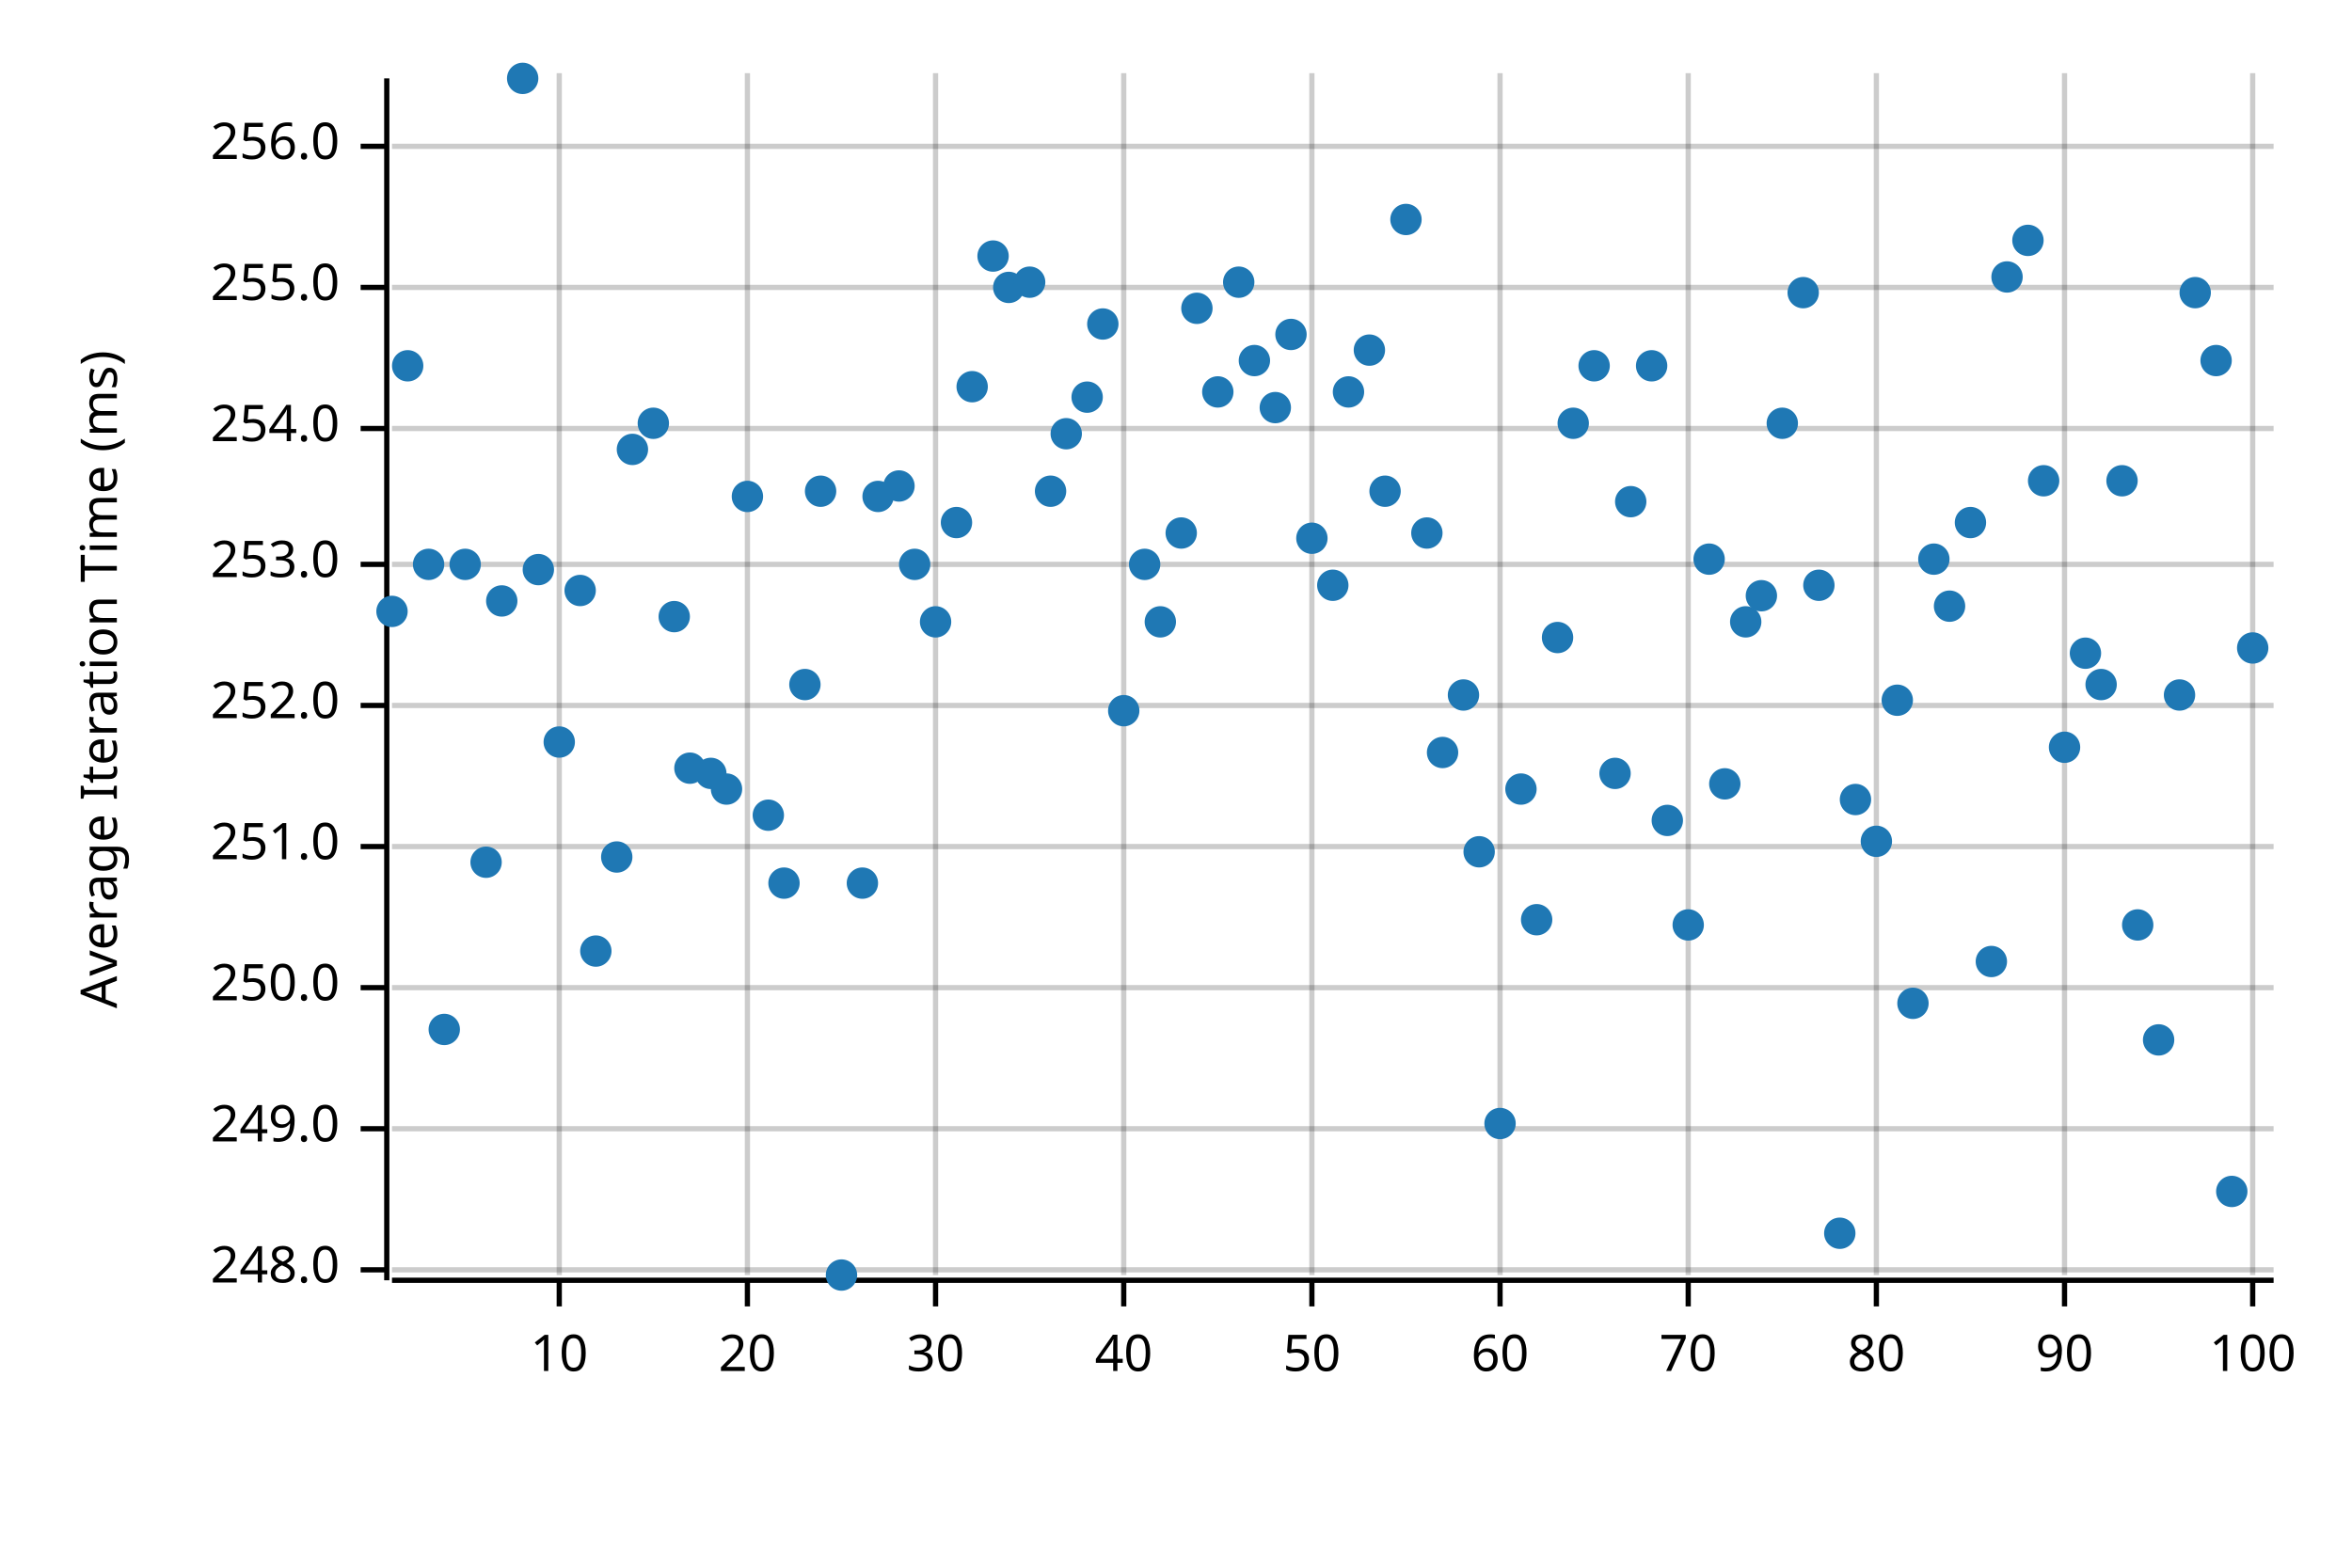
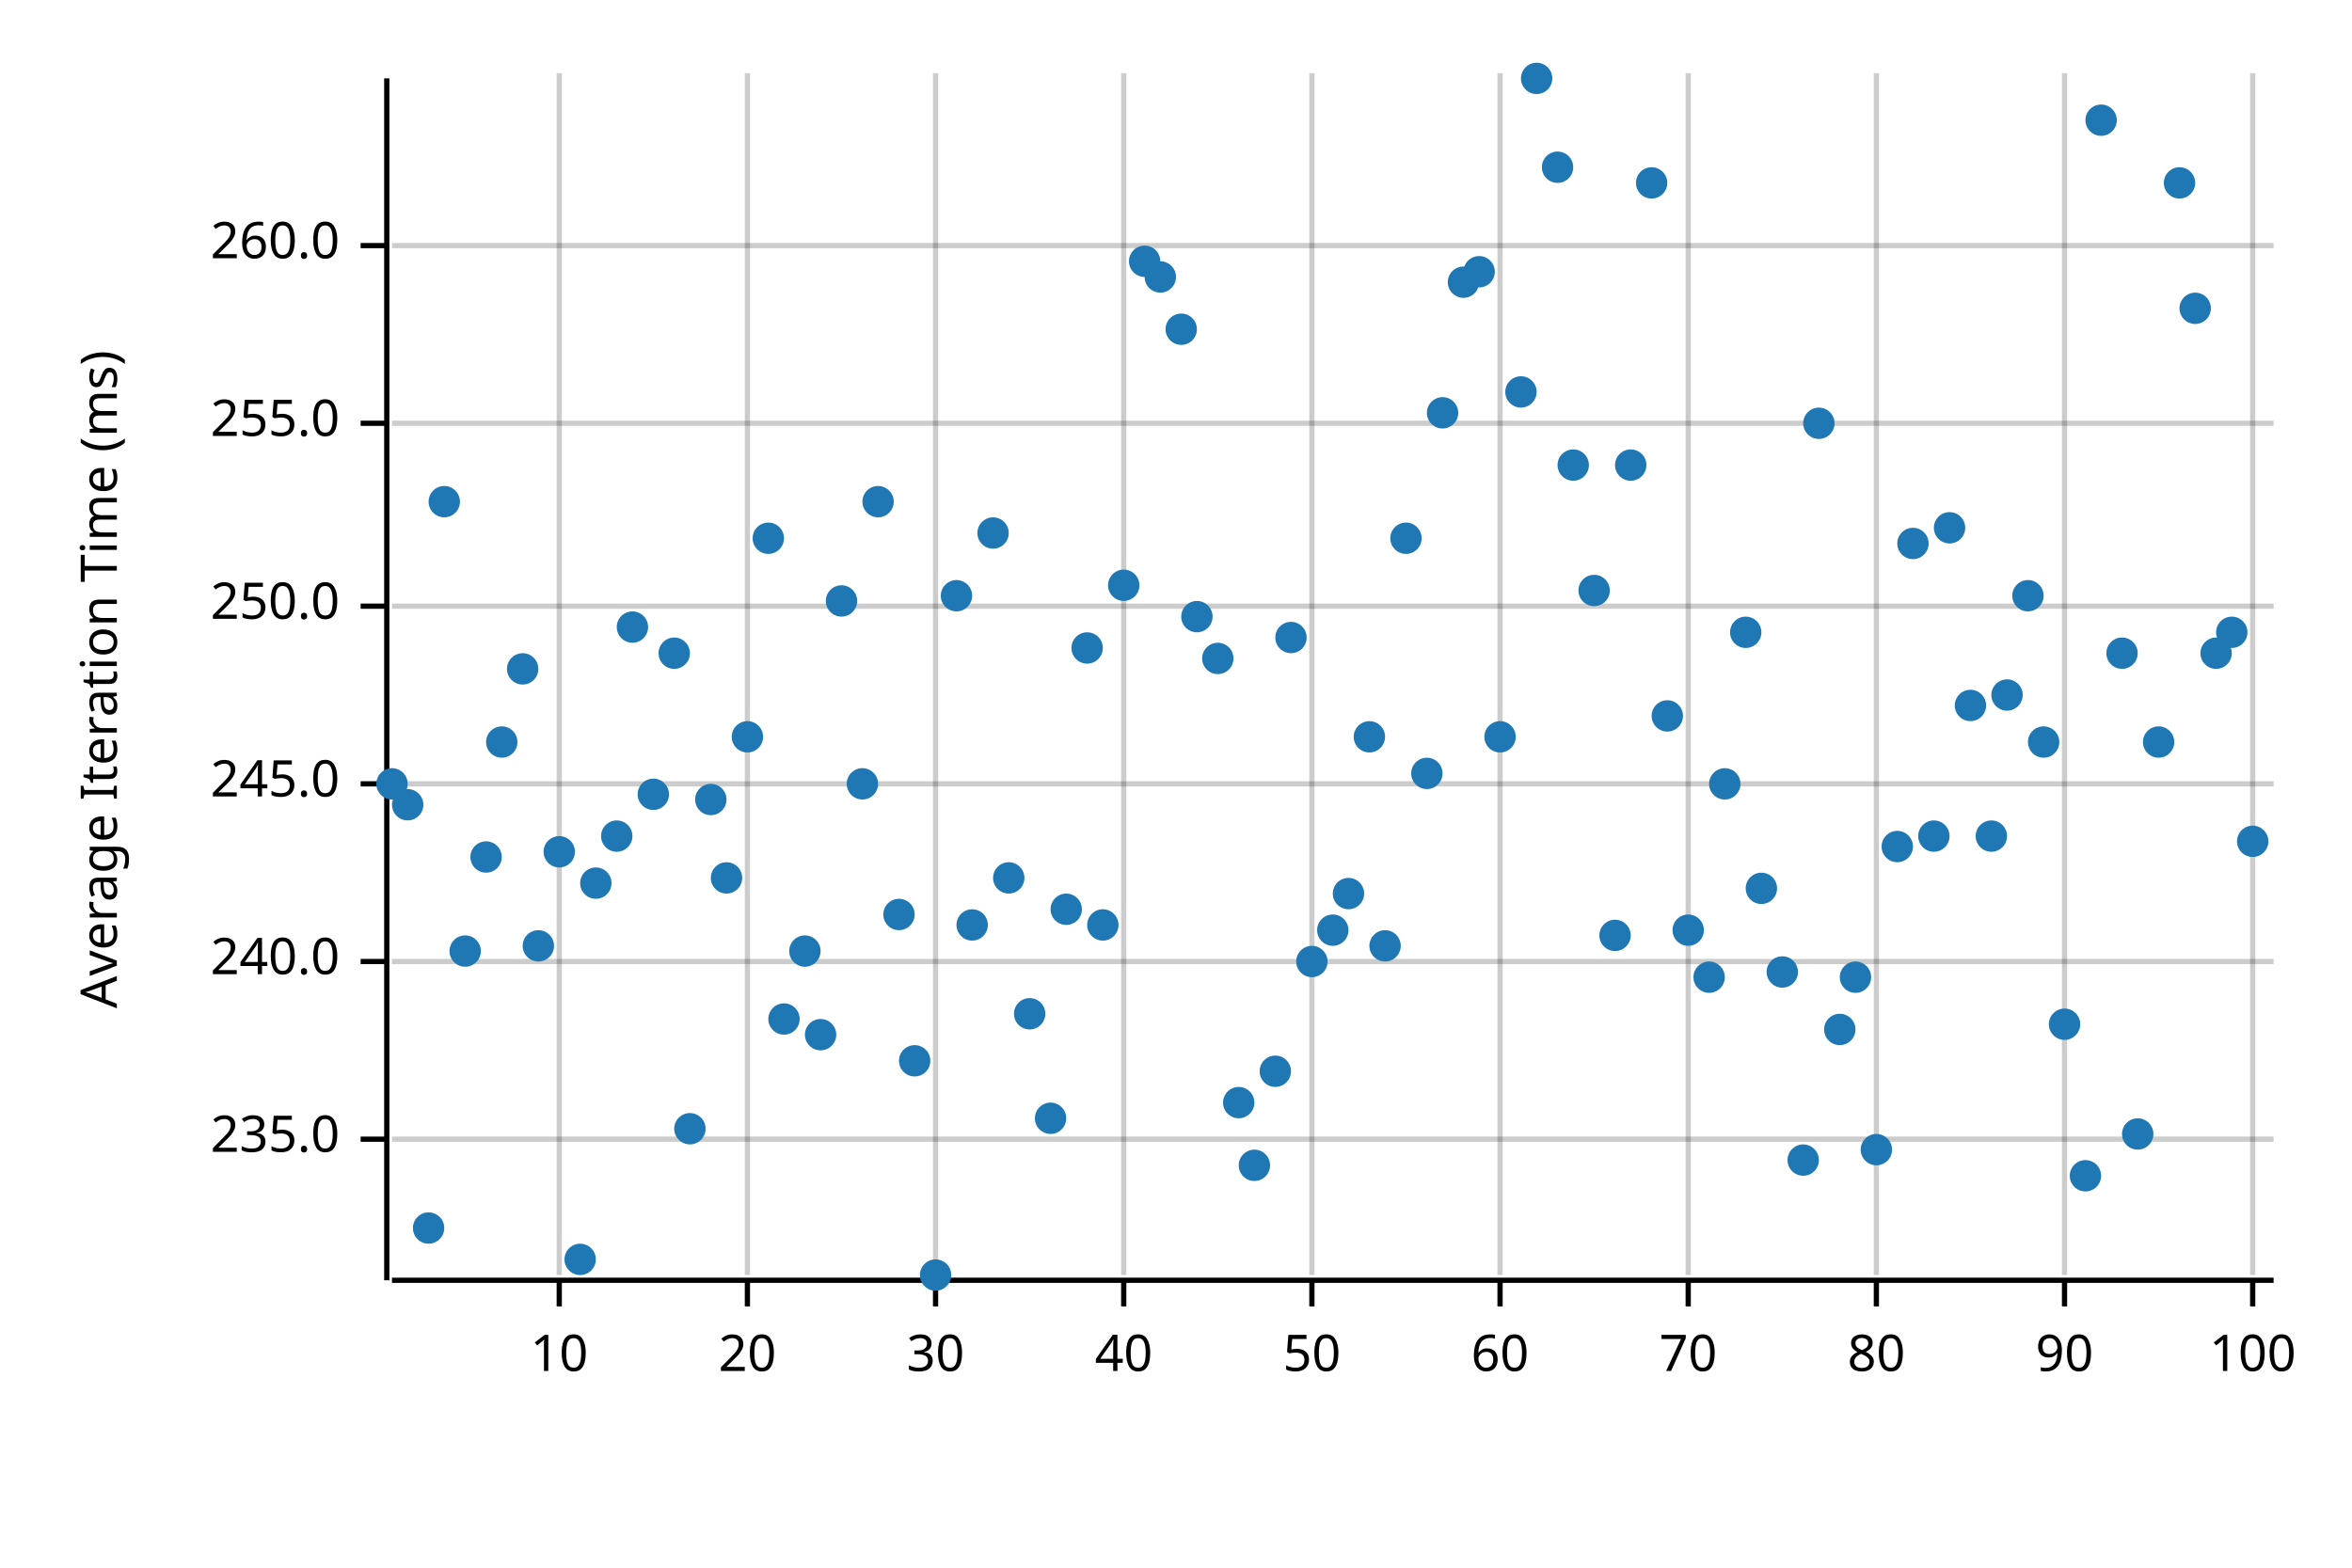
<svg xmlns="http://www.w3.org/2000/svg" width="450" height="300" viewBox="0 0 450 300">
  <text x="15" y="130" dy="0.76em" text-anchor="middle" font-family="sans-serif" font-size="9.677" opacity="1" fill="#000000" transform="rotate(270, 15, 130)">
Average Iteration Time (ms)
</text>
  <line opacity="0.2" stroke="#000000" stroke-width="1" x1="107" y1="244" x2="107" y2="14" />
  <line opacity="0.2" stroke="#000000" stroke-width="1" x1="143" y1="244" x2="143" y2="14" />
  <line opacity="0.2" stroke="#000000" stroke-width="1" x1="179" y1="244" x2="179" y2="14" />
  <line opacity="0.2" stroke="#000000" stroke-width="1" x1="215" y1="244" x2="215" y2="14" />
  <line opacity="0.2" stroke="#000000" stroke-width="1" x1="251" y1="244" x2="251" y2="14" />
  <line opacity="0.2" stroke="#000000" stroke-width="1" x1="287" y1="244" x2="287" y2="14" />
  <line opacity="0.2" stroke="#000000" stroke-width="1" x1="323" y1="244" x2="323" y2="14" />
  <line opacity="0.2" stroke="#000000" stroke-width="1" x1="359" y1="244" x2="359" y2="14" />
  <line opacity="0.2" stroke="#000000" stroke-width="1" x1="395" y1="244" x2="395" y2="14" />
  <line opacity="0.2" stroke="#000000" stroke-width="1" x1="431" y1="244" x2="431" y2="14" />
-   <line opacity="0.2" stroke="#000000" stroke-width="1" x1="75" y1="243" x2="435" y2="243" />
-   <line opacity="0.2" stroke="#000000" stroke-width="1" x1="75" y1="216" x2="435" y2="216" />
-   <line opacity="0.2" stroke="#000000" stroke-width="1" x1="75" y1="189" x2="435" y2="189" />
-   <line opacity="0.2" stroke="#000000" stroke-width="1" x1="75" y1="162" x2="435" y2="162" />
-   <line opacity="0.2" stroke="#000000" stroke-width="1" x1="75" y1="135" x2="435" y2="135" />
-   <line opacity="0.2" stroke="#000000" stroke-width="1" x1="75" y1="108" x2="435" y2="108" />
-   <line opacity="0.2" stroke="#000000" stroke-width="1" x1="75" y1="82" x2="435" y2="82" />
-   <line opacity="0.2" stroke="#000000" stroke-width="1" x1="75" y1="55" x2="435" y2="55" />
-   <line opacity="0.2" stroke="#000000" stroke-width="1" x1="75" y1="28" x2="435" y2="28" />
+   <line opacity="0.2" stroke="#000000" stroke-width="1" x1="75" y1="218" x2="435" y2="218" />
+   <line opacity="0.2" stroke="#000000" stroke-width="1" x1="75" y1="184" x2="435" y2="184" />
+   <line opacity="0.2" stroke="#000000" stroke-width="1" x1="75" y1="150" x2="435" y2="150" />
+   <line opacity="0.2" stroke="#000000" stroke-width="1" x1="75" y1="116" x2="435" y2="116" />
+   <line opacity="0.2" stroke="#000000" stroke-width="1" x1="75" y1="81" x2="435" y2="81" />
+   <line opacity="0.2" stroke="#000000" stroke-width="1" x1="75" y1="47" x2="435" y2="47" />
  <polyline fill="none" opacity="1" stroke="#000000" stroke-width="1" points="74,15 74,245 " />
-   <text x="65" y="243" dy="0.5ex" text-anchor="end" font-family="sans-serif" font-size="9.677" opacity="1" fill="#000000">
- 248.0
+   <text x="65" y="218" dy="0.5ex" text-anchor="end" font-family="sans-serif" font-size="9.677" opacity="1" fill="#000000">
+ 235.0
</text>
-   <polyline fill="none" opacity="1" stroke="#000000" stroke-width="1" points="69,243 74,243 " />
-   <text x="65" y="216" dy="0.5ex" text-anchor="end" font-family="sans-serif" font-size="9.677" opacity="1" fill="#000000">
- 249.0
+   <polyline fill="none" opacity="1" stroke="#000000" stroke-width="1" points="69,218 74,218 " />
+   <text x="65" y="184" dy="0.5ex" text-anchor="end" font-family="sans-serif" font-size="9.677" opacity="1" fill="#000000">
+ 240.0
</text>
-   <polyline fill="none" opacity="1" stroke="#000000" stroke-width="1" points="69,216 74,216 " />
-   <text x="65" y="189" dy="0.5ex" text-anchor="end" font-family="sans-serif" font-size="9.677" opacity="1" fill="#000000">
+   <polyline fill="none" opacity="1" stroke="#000000" stroke-width="1" points="69,184 74,184 " />
+   <text x="65" y="150" dy="0.5ex" text-anchor="end" font-family="sans-serif" font-size="9.677" opacity="1" fill="#000000">
+ 245.0
+ </text>
+   <polyline fill="none" opacity="1" stroke="#000000" stroke-width="1" points="69,150 74,150 " />
+   <text x="65" y="116" dy="0.5ex" text-anchor="end" font-family="sans-serif" font-size="9.677" opacity="1" fill="#000000">
250.0
</text>
-   <polyline fill="none" opacity="1" stroke="#000000" stroke-width="1" points="69,189 74,189 " />
-   <text x="65" y="162" dy="0.5ex" text-anchor="end" font-family="sans-serif" font-size="9.677" opacity="1" fill="#000000">
- 251.0
- </text>
-   <polyline fill="none" opacity="1" stroke="#000000" stroke-width="1" points="69,162 74,162 " />
-   <text x="65" y="135" dy="0.5ex" text-anchor="end" font-family="sans-serif" font-size="9.677" opacity="1" fill="#000000">
- 252.0
- </text>
-   <polyline fill="none" opacity="1" stroke="#000000" stroke-width="1" points="69,135 74,135 " />
-   <text x="65" y="108" dy="0.5ex" text-anchor="end" font-family="sans-serif" font-size="9.677" opacity="1" fill="#000000">
- 253.0
- </text>
-   <polyline fill="none" opacity="1" stroke="#000000" stroke-width="1" points="69,108 74,108 " />
-   <text x="65" y="82" dy="0.5ex" text-anchor="end" font-family="sans-serif" font-size="9.677" opacity="1" fill="#000000">
- 254.0
- </text>
-   <polyline fill="none" opacity="1" stroke="#000000" stroke-width="1" points="69,82 74,82 " />
-   <text x="65" y="55" dy="0.5ex" text-anchor="end" font-family="sans-serif" font-size="9.677" opacity="1" fill="#000000">
+   <polyline fill="none" opacity="1" stroke="#000000" stroke-width="1" points="69,116 74,116 " />
+   <text x="65" y="81" dy="0.5ex" text-anchor="end" font-family="sans-serif" font-size="9.677" opacity="1" fill="#000000">
255.0
</text>
-   <polyline fill="none" opacity="1" stroke="#000000" stroke-width="1" points="69,55 74,55 " />
-   <text x="65" y="28" dy="0.5ex" text-anchor="end" font-family="sans-serif" font-size="9.677" opacity="1" fill="#000000">
- 256.0
+   <polyline fill="none" opacity="1" stroke="#000000" stroke-width="1" points="69,81 74,81 " />
+   <text x="65" y="47" dy="0.5ex" text-anchor="end" font-family="sans-serif" font-size="9.677" opacity="1" fill="#000000">
+ 260.0
</text>
-   <polyline fill="none" opacity="1" stroke="#000000" stroke-width="1" points="69,28 74,28 " />
+   <polyline fill="none" opacity="1" stroke="#000000" stroke-width="1" points="69,47 74,47 " />
  <polyline fill="none" opacity="1" stroke="#000000" stroke-width="1" points="75,245 435,245 " />
  <text x="107" y="255" dy="0.76em" text-anchor="middle" font-family="sans-serif" font-size="9.677" opacity="1" fill="#000000">
10
</text>
  <polyline fill="none" opacity="1" stroke="#000000" stroke-width="1" points="107,245 107,250 " />
  <text x="143" y="255" dy="0.76em" text-anchor="middle" font-family="sans-serif" font-size="9.677" opacity="1" fill="#000000">
20
</text>
  <polyline fill="none" opacity="1" stroke="#000000" stroke-width="1" points="143,245 143,250 " />
  <text x="179" y="255" dy="0.76em" text-anchor="middle" font-family="sans-serif" font-size="9.677" opacity="1" fill="#000000">
30
</text>
  <polyline fill="none" opacity="1" stroke="#000000" stroke-width="1" points="179,245 179,250 " />
  <text x="215" y="255" dy="0.76em" text-anchor="middle" font-family="sans-serif" font-size="9.677" opacity="1" fill="#000000">
40
</text>
  <polyline fill="none" opacity="1" stroke="#000000" stroke-width="1" points="215,245 215,250 " />
  <text x="251" y="255" dy="0.76em" text-anchor="middle" font-family="sans-serif" font-size="9.677" opacity="1" fill="#000000">
50
</text>
  <polyline fill="none" opacity="1" stroke="#000000" stroke-width="1" points="251,245 251,250 " />
  <text x="287" y="255" dy="0.76em" text-anchor="middle" font-family="sans-serif" font-size="9.677" opacity="1" fill="#000000">
60
</text>
  <polyline fill="none" opacity="1" stroke="#000000" stroke-width="1" points="287,245 287,250 " />
  <text x="323" y="255" dy="0.76em" text-anchor="middle" font-family="sans-serif" font-size="9.677" opacity="1" fill="#000000">
70
</text>
  <polyline fill="none" opacity="1" stroke="#000000" stroke-width="1" points="323,245 323,250 " />
  <text x="359" y="255" dy="0.76em" text-anchor="middle" font-family="sans-serif" font-size="9.677" opacity="1" fill="#000000">
80
</text>
  <polyline fill="none" opacity="1" stroke="#000000" stroke-width="1" points="359,245 359,250 " />
  <text x="395" y="255" dy="0.76em" text-anchor="middle" font-family="sans-serif" font-size="9.677" opacity="1" fill="#000000">
90
</text>
  <polyline fill="none" opacity="1" stroke="#000000" stroke-width="1" points="395,245 395,250 " />
  <text x="431" y="255" dy="0.76em" text-anchor="middle" font-family="sans-serif" font-size="9.677" opacity="1" fill="#000000">
100
</text>
  <polyline fill="none" opacity="1" stroke="#000000" stroke-width="1" points="431,245 431,250 " />
-   <circle cx="75" cy="117" r="3" opacity="1" fill="#1F78B4" stroke="none" stroke-width="1" />
-   <circle cx="78" cy="70" r="3" opacity="1" fill="#1F78B4" stroke="none" stroke-width="1" />
-   <circle cx="82" cy="108" r="3" opacity="1" fill="#1F78B4" stroke="none" stroke-width="1" />
-   <circle cx="85" cy="197" r="3" opacity="1" fill="#1F78B4" stroke="none" stroke-width="1" />
-   <circle cx="89" cy="108" r="3" opacity="1" fill="#1F78B4" stroke="none" stroke-width="1" />
-   <circle cx="93" cy="165" r="3" opacity="1" fill="#1F78B4" stroke="none" stroke-width="1" />
-   <circle cx="96" cy="115" r="3" opacity="1" fill="#1F78B4" stroke="none" stroke-width="1" />
-   <circle cx="100" cy="15" r="3" opacity="1" fill="#1F78B4" stroke="none" stroke-width="1" />
-   <circle cx="103" cy="109" r="3" opacity="1" fill="#1F78B4" stroke="none" stroke-width="1" />
-   <circle cx="107" cy="142" r="3" opacity="1" fill="#1F78B4" stroke="none" stroke-width="1" />
-   <circle cx="111" cy="113" r="3" opacity="1" fill="#1F78B4" stroke="none" stroke-width="1" />
-   <circle cx="114" cy="182" r="3" opacity="1" fill="#1F78B4" stroke="none" stroke-width="1" />
-   <circle cx="118" cy="164" r="3" opacity="1" fill="#1F78B4" stroke="none" stroke-width="1" />
-   <circle cx="121" cy="86" r="3" opacity="1" fill="#1F78B4" stroke="none" stroke-width="1" />
-   <circle cx="125" cy="81" r="3" opacity="1" fill="#1F78B4" stroke="none" stroke-width="1" />
-   <circle cx="129" cy="118" r="3" opacity="1" fill="#1F78B4" stroke="none" stroke-width="1" />
-   <circle cx="132" cy="147" r="3" opacity="1" fill="#1F78B4" stroke="none" stroke-width="1" />
-   <circle cx="136" cy="148" r="3" opacity="1" fill="#1F78B4" stroke="none" stroke-width="1" />
-   <circle cx="139" cy="151" r="3" opacity="1" fill="#1F78B4" stroke="none" stroke-width="1" />
-   <circle cx="143" cy="95" r="3" opacity="1" fill="#1F78B4" stroke="none" stroke-width="1" />
-   <circle cx="147" cy="156" r="3" opacity="1" fill="#1F78B4" stroke="none" stroke-width="1" />
-   <circle cx="150" cy="169" r="3" opacity="1" fill="#1F78B4" stroke="none" stroke-width="1" />
-   <circle cx="154" cy="131" r="3" opacity="1" fill="#1F78B4" stroke="none" stroke-width="1" />
-   <circle cx="157" cy="94" r="3" opacity="1" fill="#1F78B4" stroke="none" stroke-width="1" />
-   <circle cx="161" cy="244" r="3" opacity="1" fill="#1F78B4" stroke="none" stroke-width="1" />
-   <circle cx="165" cy="169" r="3" opacity="1" fill="#1F78B4" stroke="none" stroke-width="1" />
-   <circle cx="168" cy="95" r="3" opacity="1" fill="#1F78B4" stroke="none" stroke-width="1" />
-   <circle cx="172" cy="93" r="3" opacity="1" fill="#1F78B4" stroke="none" stroke-width="1" />
-   <circle cx="175" cy="108" r="3" opacity="1" fill="#1F78B4" stroke="none" stroke-width="1" />
-   <circle cx="179" cy="119" r="3" opacity="1" fill="#1F78B4" stroke="none" stroke-width="1" />
-   <circle cx="183" cy="100" r="3" opacity="1" fill="#1F78B4" stroke="none" stroke-width="1" />
-   <circle cx="186" cy="74" r="3" opacity="1" fill="#1F78B4" stroke="none" stroke-width="1" />
-   <circle cx="190" cy="49" r="3" opacity="1" fill="#1F78B4" stroke="none" stroke-width="1" />
-   <circle cx="193" cy="55" r="3" opacity="1" fill="#1F78B4" stroke="none" stroke-width="1" />
-   <circle cx="197" cy="54" r="3" opacity="1" fill="#1F78B4" stroke="none" stroke-width="1" />
-   <circle cx="201" cy="94" r="3" opacity="1" fill="#1F78B4" stroke="none" stroke-width="1" />
-   <circle cx="204" cy="83" r="3" opacity="1" fill="#1F78B4" stroke="none" stroke-width="1" />
-   <circle cx="208" cy="76" r="3" opacity="1" fill="#1F78B4" stroke="none" stroke-width="1" />
-   <circle cx="211" cy="62" r="3" opacity="1" fill="#1F78B4" stroke="none" stroke-width="1" />
-   <circle cx="215" cy="136" r="3" opacity="1" fill="#1F78B4" stroke="none" stroke-width="1" />
-   <circle cx="219" cy="108" r="3" opacity="1" fill="#1F78B4" stroke="none" stroke-width="1" />
-   <circle cx="222" cy="119" r="3" opacity="1" fill="#1F78B4" stroke="none" stroke-width="1" />
-   <circle cx="226" cy="102" r="3" opacity="1" fill="#1F78B4" stroke="none" stroke-width="1" />
-   <circle cx="229" cy="59" r="3" opacity="1" fill="#1F78B4" stroke="none" stroke-width="1" />
-   <circle cx="233" cy="75" r="3" opacity="1" fill="#1F78B4" stroke="none" stroke-width="1" />
-   <circle cx="237" cy="54" r="3" opacity="1" fill="#1F78B4" stroke="none" stroke-width="1" />
-   <circle cx="240" cy="69" r="3" opacity="1" fill="#1F78B4" stroke="none" stroke-width="1" />
-   <circle cx="244" cy="78" r="3" opacity="1" fill="#1F78B4" stroke="none" stroke-width="1" />
-   <circle cx="247" cy="64" r="3" opacity="1" fill="#1F78B4" stroke="none" stroke-width="1" />
-   <circle cx="251" cy="103" r="3" opacity="1" fill="#1F78B4" stroke="none" stroke-width="1" />
-   <circle cx="255" cy="112" r="3" opacity="1" fill="#1F78B4" stroke="none" stroke-width="1" />
-   <circle cx="258" cy="75" r="3" opacity="1" fill="#1F78B4" stroke="none" stroke-width="1" />
-   <circle cx="262" cy="67" r="3" opacity="1" fill="#1F78B4" stroke="none" stroke-width="1" />
-   <circle cx="265" cy="94" r="3" opacity="1" fill="#1F78B4" stroke="none" stroke-width="1" />
-   <circle cx="269" cy="42" r="3" opacity="1" fill="#1F78B4" stroke="none" stroke-width="1" />
-   <circle cx="273" cy="102" r="3" opacity="1" fill="#1F78B4" stroke="none" stroke-width="1" />
-   <circle cx="276" cy="144" r="3" opacity="1" fill="#1F78B4" stroke="none" stroke-width="1" />
-   <circle cx="280" cy="133" r="3" opacity="1" fill="#1F78B4" stroke="none" stroke-width="1" />
-   <circle cx="283" cy="163" r="3" opacity="1" fill="#1F78B4" stroke="none" stroke-width="1" />
-   <circle cx="287" cy="215" r="3" opacity="1" fill="#1F78B4" stroke="none" stroke-width="1" />
-   <circle cx="291" cy="151" r="3" opacity="1" fill="#1F78B4" stroke="none" stroke-width="1" />
-   <circle cx="294" cy="176" r="3" opacity="1" fill="#1F78B4" stroke="none" stroke-width="1" />
-   <circle cx="298" cy="122" r="3" opacity="1" fill="#1F78B4" stroke="none" stroke-width="1" />
-   <circle cx="301" cy="81" r="3" opacity="1" fill="#1F78B4" stroke="none" stroke-width="1" />
-   <circle cx="305" cy="70" r="3" opacity="1" fill="#1F78B4" stroke="none" stroke-width="1" />
-   <circle cx="309" cy="148" r="3" opacity="1" fill="#1F78B4" stroke="none" stroke-width="1" />
-   <circle cx="312" cy="96" r="3" opacity="1" fill="#1F78B4" stroke="none" stroke-width="1" />
-   <circle cx="316" cy="70" r="3" opacity="1" fill="#1F78B4" stroke="none" stroke-width="1" />
-   <circle cx="319" cy="157" r="3" opacity="1" fill="#1F78B4" stroke="none" stroke-width="1" />
-   <circle cx="323" cy="177" r="3" opacity="1" fill="#1F78B4" stroke="none" stroke-width="1" />
-   <circle cx="327" cy="107" r="3" opacity="1" fill="#1F78B4" stroke="none" stroke-width="1" />
+   <circle cx="75" cy="150" r="3" opacity="1" fill="#1F78B4" stroke="none" stroke-width="1" />
+   <circle cx="78" cy="154" r="3" opacity="1" fill="#1F78B4" stroke="none" stroke-width="1" />
+   <circle cx="82" cy="235" r="3" opacity="1" fill="#1F78B4" stroke="none" stroke-width="1" />
+   <circle cx="85" cy="96" r="3" opacity="1" fill="#1F78B4" stroke="none" stroke-width="1" />
+   <circle cx="89" cy="182" r="3" opacity="1" fill="#1F78B4" stroke="none" stroke-width="1" />
+   <circle cx="93" cy="164" r="3" opacity="1" fill="#1F78B4" stroke="none" stroke-width="1" />
+   <circle cx="96" cy="142" r="3" opacity="1" fill="#1F78B4" stroke="none" stroke-width="1" />
+   <circle cx="100" cy="128" r="3" opacity="1" fill="#1F78B4" stroke="none" stroke-width="1" />
+   <circle cx="103" cy="181" r="3" opacity="1" fill="#1F78B4" stroke="none" stroke-width="1" />
+   <circle cx="107" cy="163" r="3" opacity="1" fill="#1F78B4" stroke="none" stroke-width="1" />
+   <circle cx="111" cy="241" r="3" opacity="1" fill="#1F78B4" stroke="none" stroke-width="1" />
+   <circle cx="114" cy="169" r="3" opacity="1" fill="#1F78B4" stroke="none" stroke-width="1" />
+   <circle cx="118" cy="160" r="3" opacity="1" fill="#1F78B4" stroke="none" stroke-width="1" />
+   <circle cx="121" cy="120" r="3" opacity="1" fill="#1F78B4" stroke="none" stroke-width="1" />
+   <circle cx="125" cy="152" r="3" opacity="1" fill="#1F78B4" stroke="none" stroke-width="1" />
+   <circle cx="129" cy="125" r="3" opacity="1" fill="#1F78B4" stroke="none" stroke-width="1" />
+   <circle cx="132" cy="216" r="3" opacity="1" fill="#1F78B4" stroke="none" stroke-width="1" />
+   <circle cx="136" cy="153" r="3" opacity="1" fill="#1F78B4" stroke="none" stroke-width="1" />
+   <circle cx="139" cy="168" r="3" opacity="1" fill="#1F78B4" stroke="none" stroke-width="1" />
+   <circle cx="143" cy="141" r="3" opacity="1" fill="#1F78B4" stroke="none" stroke-width="1" />
+   <circle cx="147" cy="103" r="3" opacity="1" fill="#1F78B4" stroke="none" stroke-width="1" />
+   <circle cx="150" cy="195" r="3" opacity="1" fill="#1F78B4" stroke="none" stroke-width="1" />
+   <circle cx="154" cy="182" r="3" opacity="1" fill="#1F78B4" stroke="none" stroke-width="1" />
+   <circle cx="157" cy="198" r="3" opacity="1" fill="#1F78B4" stroke="none" stroke-width="1" />
+   <circle cx="161" cy="115" r="3" opacity="1" fill="#1F78B4" stroke="none" stroke-width="1" />
+   <circle cx="165" cy="150" r="3" opacity="1" fill="#1F78B4" stroke="none" stroke-width="1" />
+   <circle cx="168" cy="96" r="3" opacity="1" fill="#1F78B4" stroke="none" stroke-width="1" />
+   <circle cx="172" cy="175" r="3" opacity="1" fill="#1F78B4" stroke="none" stroke-width="1" />
+   <circle cx="175" cy="203" r="3" opacity="1" fill="#1F78B4" stroke="none" stroke-width="1" />
+   <circle cx="179" cy="244" r="3" opacity="1" fill="#1F78B4" stroke="none" stroke-width="1" />
+   <circle cx="183" cy="114" r="3" opacity="1" fill="#1F78B4" stroke="none" stroke-width="1" />
+   <circle cx="186" cy="177" r="3" opacity="1" fill="#1F78B4" stroke="none" stroke-width="1" />
+   <circle cx="190" cy="102" r="3" opacity="1" fill="#1F78B4" stroke="none" stroke-width="1" />
+   <circle cx="193" cy="168" r="3" opacity="1" fill="#1F78B4" stroke="none" stroke-width="1" />
+   <circle cx="197" cy="194" r="3" opacity="1" fill="#1F78B4" stroke="none" stroke-width="1" />
+   <circle cx="201" cy="214" r="3" opacity="1" fill="#1F78B4" stroke="none" stroke-width="1" />
+   <circle cx="204" cy="174" r="3" opacity="1" fill="#1F78B4" stroke="none" stroke-width="1" />
+   <circle cx="208" cy="124" r="3" opacity="1" fill="#1F78B4" stroke="none" stroke-width="1" />
+   <circle cx="211" cy="177" r="3" opacity="1" fill="#1F78B4" stroke="none" stroke-width="1" />
+   <circle cx="215" cy="112" r="3" opacity="1" fill="#1F78B4" stroke="none" stroke-width="1" />
+   <circle cx="219" cy="50" r="3" opacity="1" fill="#1F78B4" stroke="none" stroke-width="1" />
+   <circle cx="222" cy="53" r="3" opacity="1" fill="#1F78B4" stroke="none" stroke-width="1" />
+   <circle cx="226" cy="63" r="3" opacity="1" fill="#1F78B4" stroke="none" stroke-width="1" />
+   <circle cx="229" cy="118" r="3" opacity="1" fill="#1F78B4" stroke="none" stroke-width="1" />
+   <circle cx="233" cy="126" r="3" opacity="1" fill="#1F78B4" stroke="none" stroke-width="1" />
+   <circle cx="237" cy="211" r="3" opacity="1" fill="#1F78B4" stroke="none" stroke-width="1" />
+   <circle cx="240" cy="223" r="3" opacity="1" fill="#1F78B4" stroke="none" stroke-width="1" />
+   <circle cx="244" cy="205" r="3" opacity="1" fill="#1F78B4" stroke="none" stroke-width="1" />
+   <circle cx="247" cy="122" r="3" opacity="1" fill="#1F78B4" stroke="none" stroke-width="1" />
+   <circle cx="251" cy="184" r="3" opacity="1" fill="#1F78B4" stroke="none" stroke-width="1" />
+   <circle cx="255" cy="178" r="3" opacity="1" fill="#1F78B4" stroke="none" stroke-width="1" />
+   <circle cx="258" cy="171" r="3" opacity="1" fill="#1F78B4" stroke="none" stroke-width="1" />
+   <circle cx="262" cy="141" r="3" opacity="1" fill="#1F78B4" stroke="none" stroke-width="1" />
+   <circle cx="265" cy="181" r="3" opacity="1" fill="#1F78B4" stroke="none" stroke-width="1" />
+   <circle cx="269" cy="103" r="3" opacity="1" fill="#1F78B4" stroke="none" stroke-width="1" />
+   <circle cx="273" cy="148" r="3" opacity="1" fill="#1F78B4" stroke="none" stroke-width="1" />
+   <circle cx="276" cy="79" r="3" opacity="1" fill="#1F78B4" stroke="none" stroke-width="1" />
+   <circle cx="280" cy="54" r="3" opacity="1" fill="#1F78B4" stroke="none" stroke-width="1" />
+   <circle cx="283" cy="52" r="3" opacity="1" fill="#1F78B4" stroke="none" stroke-width="1" />
+   <circle cx="287" cy="141" r="3" opacity="1" fill="#1F78B4" stroke="none" stroke-width="1" />
+   <circle cx="291" cy="75" r="3" opacity="1" fill="#1F78B4" stroke="none" stroke-width="1" />
+   <circle cx="294" cy="15" r="3" opacity="1" fill="#1F78B4" stroke="none" stroke-width="1" />
+   <circle cx="298" cy="32" r="3" opacity="1" fill="#1F78B4" stroke="none" stroke-width="1" />
+   <circle cx="301" cy="89" r="3" opacity="1" fill="#1F78B4" stroke="none" stroke-width="1" />
+   <circle cx="305" cy="113" r="3" opacity="1" fill="#1F78B4" stroke="none" stroke-width="1" />
+   <circle cx="309" cy="179" r="3" opacity="1" fill="#1F78B4" stroke="none" stroke-width="1" />
+   <circle cx="312" cy="89" r="3" opacity="1" fill="#1F78B4" stroke="none" stroke-width="1" />
+   <circle cx="316" cy="35" r="3" opacity="1" fill="#1F78B4" stroke="none" stroke-width="1" />
+   <circle cx="319" cy="137" r="3" opacity="1" fill="#1F78B4" stroke="none" stroke-width="1" />
+   <circle cx="323" cy="178" r="3" opacity="1" fill="#1F78B4" stroke="none" stroke-width="1" />
+   <circle cx="327" cy="187" r="3" opacity="1" fill="#1F78B4" stroke="none" stroke-width="1" />
  <circle cx="330" cy="150" r="3" opacity="1" fill="#1F78B4" stroke="none" stroke-width="1" />
-   <circle cx="334" cy="119" r="3" opacity="1" fill="#1F78B4" stroke="none" stroke-width="1" />
-   <circle cx="337" cy="114" r="3" opacity="1" fill="#1F78B4" stroke="none" stroke-width="1" />
-   <circle cx="341" cy="81" r="3" opacity="1" fill="#1F78B4" stroke="none" stroke-width="1" />
-   <circle cx="345" cy="56" r="3" opacity="1" fill="#1F78B4" stroke="none" stroke-width="1" />
-   <circle cx="348" cy="112" r="3" opacity="1" fill="#1F78B4" stroke="none" stroke-width="1" />
-   <circle cx="352" cy="236" r="3" opacity="1" fill="#1F78B4" stroke="none" stroke-width="1" />
-   <circle cx="355" cy="153" r="3" opacity="1" fill="#1F78B4" stroke="none" stroke-width="1" />
-   <circle cx="359" cy="161" r="3" opacity="1" fill="#1F78B4" stroke="none" stroke-width="1" />
-   <circle cx="363" cy="134" r="3" opacity="1" fill="#1F78B4" stroke="none" stroke-width="1" />
-   <circle cx="366" cy="192" r="3" opacity="1" fill="#1F78B4" stroke="none" stroke-width="1" />
-   <circle cx="370" cy="107" r="3" opacity="1" fill="#1F78B4" stroke="none" stroke-width="1" />
-   <circle cx="373" cy="116" r="3" opacity="1" fill="#1F78B4" stroke="none" stroke-width="1" />
-   <circle cx="377" cy="100" r="3" opacity="1" fill="#1F78B4" stroke="none" stroke-width="1" />
-   <circle cx="381" cy="184" r="3" opacity="1" fill="#1F78B4" stroke="none" stroke-width="1" />
-   <circle cx="384" cy="53" r="3" opacity="1" fill="#1F78B4" stroke="none" stroke-width="1" />
-   <circle cx="388" cy="46" r="3" opacity="1" fill="#1F78B4" stroke="none" stroke-width="1" />
-   <circle cx="391" cy="92" r="3" opacity="1" fill="#1F78B4" stroke="none" stroke-width="1" />
-   <circle cx="395" cy="143" r="3" opacity="1" fill="#1F78B4" stroke="none" stroke-width="1" />
-   <circle cx="399" cy="125" r="3" opacity="1" fill="#1F78B4" stroke="none" stroke-width="1" />
-   <circle cx="402" cy="131" r="3" opacity="1" fill="#1F78B4" stroke="none" stroke-width="1" />
-   <circle cx="406" cy="92" r="3" opacity="1" fill="#1F78B4" stroke="none" stroke-width="1" />
-   <circle cx="409" cy="177" r="3" opacity="1" fill="#1F78B4" stroke="none" stroke-width="1" />
-   <circle cx="413" cy="199" r="3" opacity="1" fill="#1F78B4" stroke="none" stroke-width="1" />
-   <circle cx="417" cy="133" r="3" opacity="1" fill="#1F78B4" stroke="none" stroke-width="1" />
-   <circle cx="420" cy="56" r="3" opacity="1" fill="#1F78B4" stroke="none" stroke-width="1" />
-   <circle cx="424" cy="69" r="3" opacity="1" fill="#1F78B4" stroke="none" stroke-width="1" />
-   <circle cx="427" cy="228" r="3" opacity="1" fill="#1F78B4" stroke="none" stroke-width="1" />
-   <circle cx="431" cy="124" r="3" opacity="1" fill="#1F78B4" stroke="none" stroke-width="1" />
+   <circle cx="334" cy="121" r="3" opacity="1" fill="#1F78B4" stroke="none" stroke-width="1" />
+   <circle cx="337" cy="170" r="3" opacity="1" fill="#1F78B4" stroke="none" stroke-width="1" />
+   <circle cx="341" cy="186" r="3" opacity="1" fill="#1F78B4" stroke="none" stroke-width="1" />
+   <circle cx="345" cy="222" r="3" opacity="1" fill="#1F78B4" stroke="none" stroke-width="1" />
+   <circle cx="348" cy="81" r="3" opacity="1" fill="#1F78B4" stroke="none" stroke-width="1" />
+   <circle cx="352" cy="197" r="3" opacity="1" fill="#1F78B4" stroke="none" stroke-width="1" />
+   <circle cx="355" cy="187" r="3" opacity="1" fill="#1F78B4" stroke="none" stroke-width="1" />
+   <circle cx="359" cy="220" r="3" opacity="1" fill="#1F78B4" stroke="none" stroke-width="1" />
+   <circle cx="363" cy="162" r="3" opacity="1" fill="#1F78B4" stroke="none" stroke-width="1" />
+   <circle cx="366" cy="104" r="3" opacity="1" fill="#1F78B4" stroke="none" stroke-width="1" />
+   <circle cx="370" cy="160" r="3" opacity="1" fill="#1F78B4" stroke="none" stroke-width="1" />
+   <circle cx="373" cy="101" r="3" opacity="1" fill="#1F78B4" stroke="none" stroke-width="1" />
+   <circle cx="377" cy="135" r="3" opacity="1" fill="#1F78B4" stroke="none" stroke-width="1" />
+   <circle cx="381" cy="160" r="3" opacity="1" fill="#1F78B4" stroke="none" stroke-width="1" />
+   <circle cx="384" cy="133" r="3" opacity="1" fill="#1F78B4" stroke="none" stroke-width="1" />
+   <circle cx="388" cy="114" r="3" opacity="1" fill="#1F78B4" stroke="none" stroke-width="1" />
+   <circle cx="391" cy="142" r="3" opacity="1" fill="#1F78B4" stroke="none" stroke-width="1" />
+   <circle cx="395" cy="196" r="3" opacity="1" fill="#1F78B4" stroke="none" stroke-width="1" />
+   <circle cx="399" cy="225" r="3" opacity="1" fill="#1F78B4" stroke="none" stroke-width="1" />
+   <circle cx="402" cy="23" r="3" opacity="1" fill="#1F78B4" stroke="none" stroke-width="1" />
+   <circle cx="406" cy="125" r="3" opacity="1" fill="#1F78B4" stroke="none" stroke-width="1" />
+   <circle cx="409" cy="217" r="3" opacity="1" fill="#1F78B4" stroke="none" stroke-width="1" />
+   <circle cx="413" cy="142" r="3" opacity="1" fill="#1F78B4" stroke="none" stroke-width="1" />
+   <circle cx="417" cy="35" r="3" opacity="1" fill="#1F78B4" stroke="none" stroke-width="1" />
+   <circle cx="420" cy="59" r="3" opacity="1" fill="#1F78B4" stroke="none" stroke-width="1" />
+   <circle cx="424" cy="125" r="3" opacity="1" fill="#1F78B4" stroke="none" stroke-width="1" />
+   <circle cx="427" cy="121" r="3" opacity="1" fill="#1F78B4" stroke="none" stroke-width="1" />
+   <circle cx="431" cy="161" r="3" opacity="1" fill="#1F78B4" stroke="none" stroke-width="1" />
</svg>
